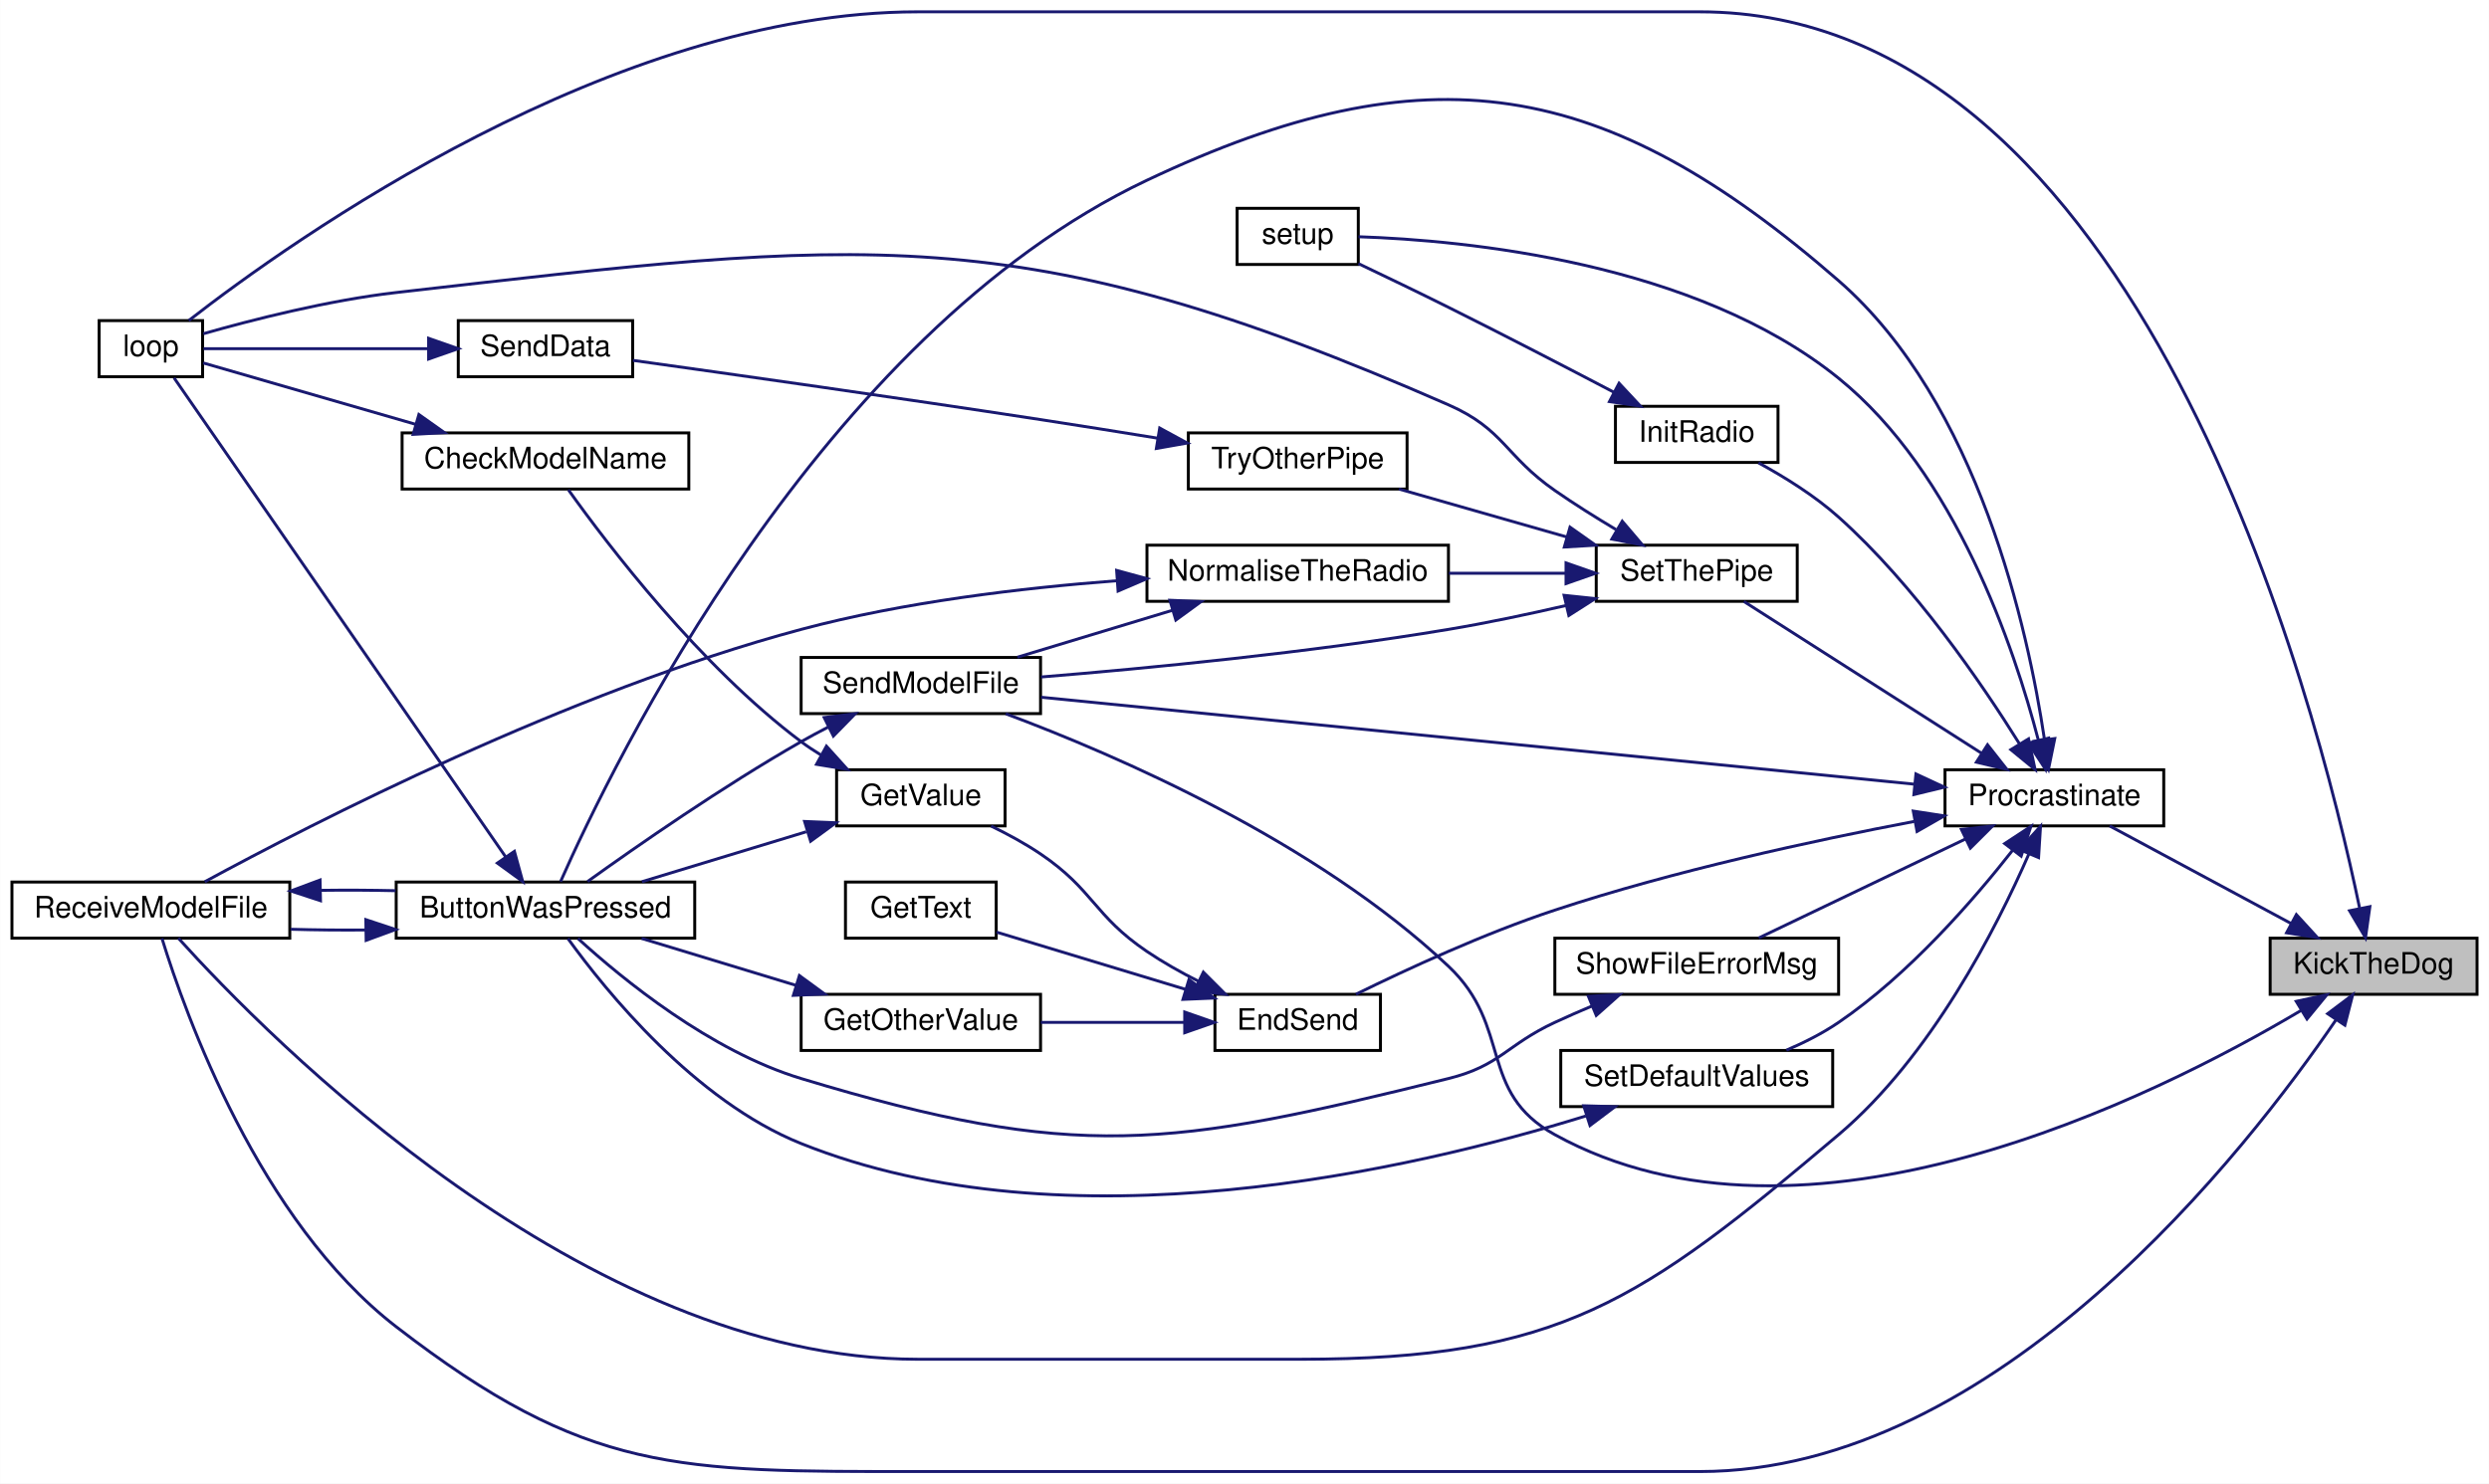
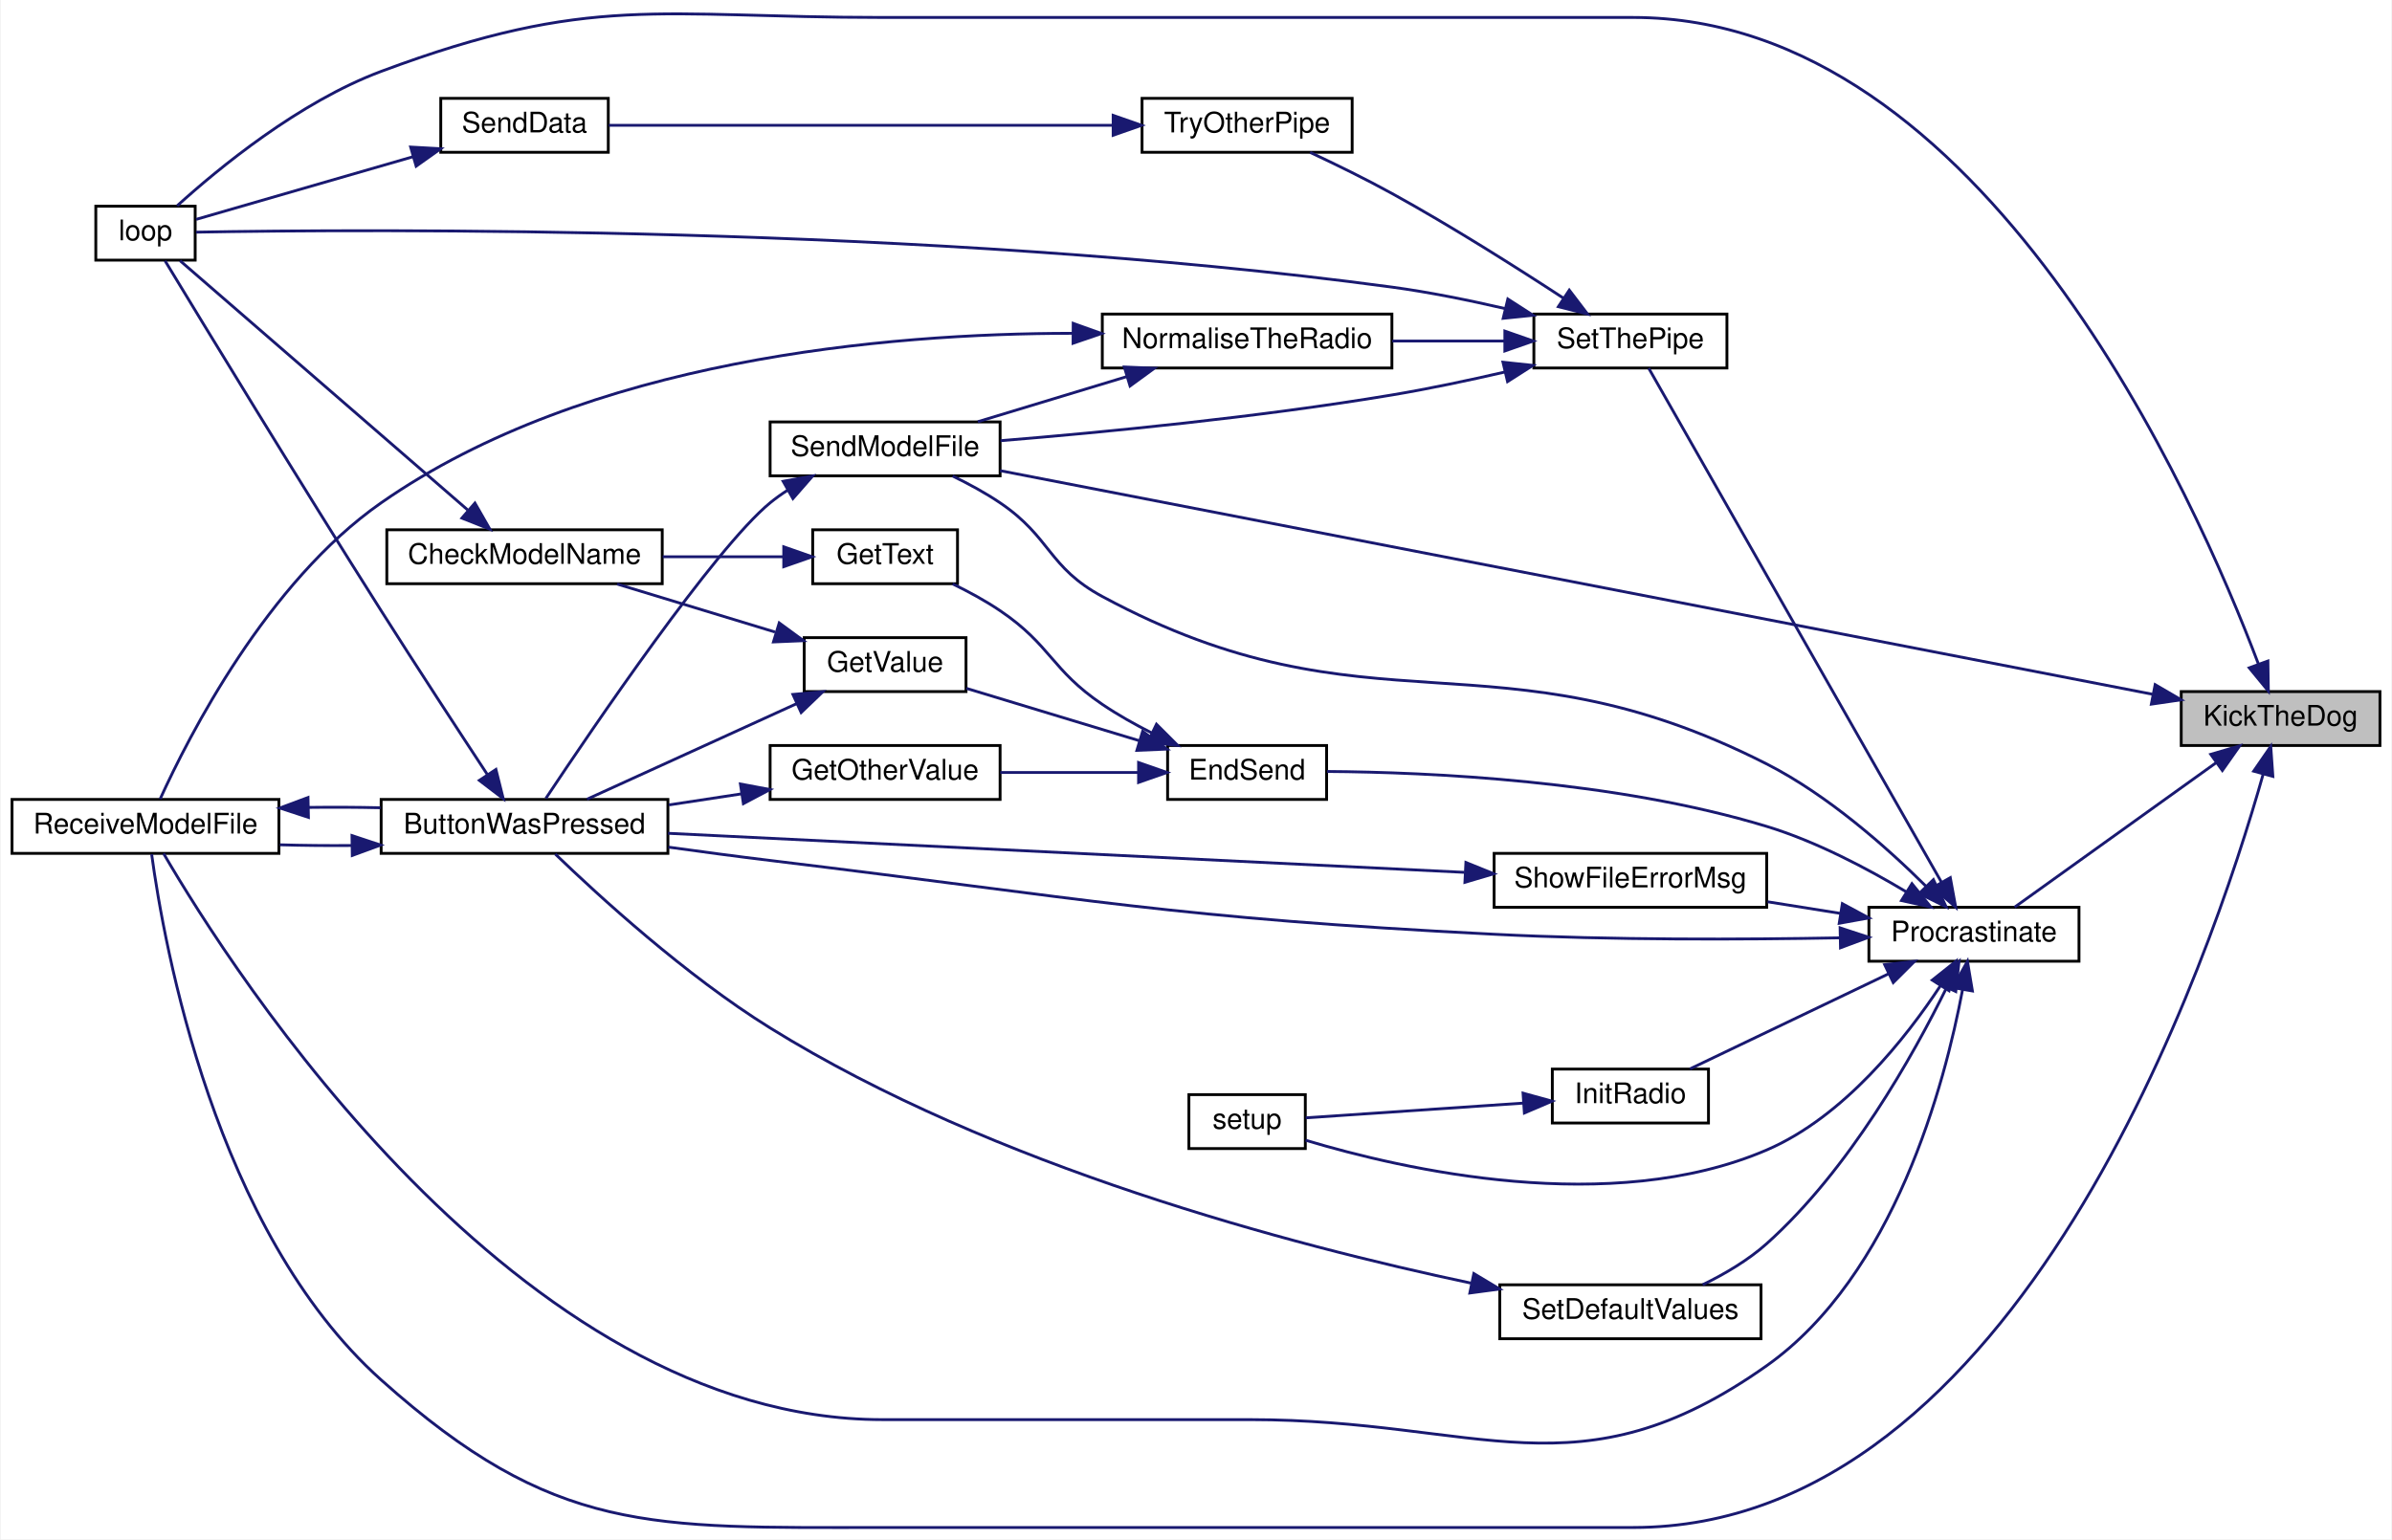
- <svg xmlns="http://www.w3.org/2000/svg" xmlns:xlink="http://www.w3.org/1999/xlink" width="842pt" height="502pt" viewBox="0.00 0.00 842.00 502.05">
-   <g id="graph0" class="graph" transform="scale(1 1) rotate(0) translate(4 498.05)">
-     <polygon fill="white" stroke="transparent" points="-4,4 -4,-498.05 838,-498.05 838,4 -4,4" />
+ <svg xmlns="http://www.w3.org/2000/svg" xmlns:xlink="http://www.w3.org/1999/xlink" width="842pt" height="542pt" viewBox="0.00 0.00 842.00 542.31">
+   <g id="graph0" class="graph" transform="scale(1 1) rotate(0) translate(4 538.31)">
+     <polygon fill="white" stroke="transparent" points="-4,4 -4,-538.31 838,-538.31 838,4 -4,4" />
    <g id="node1" class="node">
      <g id="a_node1">
        <a xlink:title=" ">
-           <polygon fill="#bfbfbf" stroke="black" points="764,-161.55 764,-180.55 834,-180.55 834,-161.55 764,-161.55" />
-           <text text-anchor="middle" x="799" y="-168.55" font-family="Helvetica,sans-Serif" font-size="10.00">KickTheDog</text>
+           <polygon fill="#bfbfbf" stroke="black" points="764,-275.66 764,-294.66 834,-294.66 834,-275.66 764,-275.66" />
+           <text text-anchor="middle" x="799" y="-282.66" font-family="Helvetica,sans-Serif" font-size="10.00">KickTheDog</text>
        </a>
      </g>
    </g>
    <g id="node2" class="node">
      <g id="a_node2">
        <a xlink:href="_transmitter_code_2src_2main_8cpp.html#afe461d27b9c48d5921c00d521181f12f" target="_top" xlink:title=" ">
-           <polygon fill="white" stroke="black" points="29.5,-370.55 29.5,-389.55 64.5,-389.55 64.5,-370.55 29.5,-370.55" />
-           <text text-anchor="middle" x="47" y="-377.55" font-family="Helvetica,sans-Serif" font-size="10.00">loop</text>
+           <polygon fill="white" stroke="black" points="29.5,-446.66 29.5,-465.66 64.5,-465.66 64.5,-446.66 29.5,-446.66" />
+           <text text-anchor="middle" x="47" y="-453.66" font-family="Helvetica,sans-Serif" font-size="10.00">loop</text>
        </a>
      </g>
    </g>
    <g id="edge1" class="edge">
-       <path fill="none" stroke="midnightblue" d="M794.24,-190.86C779.64,-261.11 720,-494.05 571,-494.05 571,-494.05 571,-494.05 306.5,-494.05 203.25,-494.05 95.02,-416.97 59.81,-389.57" />
-       <polygon fill="midnightblue" stroke="midnightblue" points="797.74,-191.21 796.26,-180.71 790.87,-189.83 797.74,-191.21" />
+       <path fill="none" stroke="midnightblue" d="M791.22,-304.3C769.32,-362.31 694.64,-532.16 571,-532.16 571,-532.16 571,-532.16 306.5,-532.16 227.6,-532.16 203.91,-540.75 130,-513.16 101.09,-502.36 72.74,-479.02 58.15,-465.8" />
+       <polygon fill="midnightblue" stroke="midnightblue" points="794.53,-305.43 794.69,-294.84 787.96,-303.02 794.53,-305.43" />
    </g>
    <g id="node3" class="node">
      <g id="a_node3">
        <a xlink:href="_radio_functions_8cpp.html#a760609a682300dfe6bfaac737fd4d5eb" target="_top" xlink:title=" ">
-           <polygon fill="white" stroke="black" points="654,-218.55 654,-237.55 728,-237.55 728,-218.55 654,-218.55" />
-           <text text-anchor="middle" x="691" y="-225.55" font-family="Helvetica,sans-Serif" font-size="10.00">Procrastinate</text>
+           <polygon fill="white" stroke="black" points="654,-199.66 654,-218.66 728,-218.66 728,-199.66 654,-199.66" />
+           <text text-anchor="middle" x="691" y="-206.66" font-family="Helvetica,sans-Serif" font-size="10.00">Procrastinate</text>
        </a>
      </g>
    </g>
    <g id="edge2" class="edge">
-       <path fill="none" stroke="midnightblue" d="M771.12,-185.5C751.87,-195.85 726.48,-209.51 709.72,-218.52" />
-       <polygon fill="midnightblue" stroke="midnightblue" points="772.87,-188.53 780.02,-180.72 769.55,-182.37 772.87,-188.53" />
+       <path fill="none" stroke="midnightblue" d="M776.43,-269.69C755.12,-254.41 723.18,-231.51 705.32,-218.7" />
+       <polygon fill="midnightblue" stroke="midnightblue" points="774.41,-272.55 784.58,-275.53 778.49,-266.86 774.41,-272.55" />
    </g>
    <g id="node5" class="node">
      <g id="a_node5">
        <a xlink:href="_transmitter_code_2src_2main_8cpp.html#ab7c9edf843c732d7fe296564f39bc0dc" target="_top" xlink:title="RECEIVE A MODEL FILE.">
-           <polygon fill="white" stroke="black" points="0,-180.55 0,-199.55 94,-199.55 94,-180.55 0,-180.55" />
-           <text text-anchor="middle" x="47" y="-187.55" font-family="Helvetica,sans-Serif" font-size="10.00">ReceiveModelFile</text>
-         </a>
-       </g>
-     </g>
-     <g id="edge34" class="edge">
-       <path fill="none" stroke="midnightblue" d="M786.37,-153.04C756.42,-109.12 671.88,-0.05 571,-0.05 571,-0.05 571,-0.05 306.5,-0.05 225.09,-0.05 194.44,0.7 130,-49.05 83.6,-84.87 58.62,-154.95 50.76,-180.46" />
-       <polygon fill="midnightblue" stroke="midnightblue" points="783.46,-154.99 791.92,-161.36 789.28,-151.1 783.46,-154.99" />
+           <polygon fill="white" stroke="black" points="0,-237.66 0,-256.66 94,-256.66 94,-237.66 0,-237.66" />
+           <text text-anchor="middle" x="47" y="-244.66" font-family="Helvetica,sans-Serif" font-size="10.00">ReceiveModelFile</text>
+         </a>
+       </g>
+     </g>
+     <g id="edge35" class="edge">
+       <path fill="none" stroke="midnightblue" d="M792.88,-265.62C774.71,-201.29 707.04,-0.16 571,-0.16 571,-0.16 571,-0.16 306.5,-0.16 224.72,-0.16 190.96,2.36 130,-52.16 71.41,-104.55 53.48,-205.61 49.17,-237.36" />
+       <polygon fill="midnightblue" stroke="midnightblue" points="789.52,-266.62 795.54,-275.35 796.28,-264.78 789.52,-266.62" />
    </g>
    <g id="node13" class="node">
      <g id="a_node13">
        <a xlink:href="_transmitter_code_2src_2main_8cpp.html#a58c67a975068930341f0663e0a08c9d3" target="_top" xlink:title="SEND A MODEL FILE.">
-           <polygon fill="white" stroke="black" points="267,-256.55 267,-275.55 348,-275.55 348,-256.55 267,-256.55" />
-           <text text-anchor="middle" x="307.5" y="-263.55" font-family="Helvetica,sans-Serif" font-size="10.00">SendModelFile</text>
-         </a>
-       </g>
-     </g>
-     <g id="edge35" class="edge">
-       <path fill="none" stroke="midnightblue" d="M774.44,-156.07C724.69,-126.53 606.54,-67.45 522,-114.05 495.76,-128.51 507.81,-150.5 486,-171.05 441.09,-213.34 373.73,-242.47 336.23,-256.49" />
-       <polygon fill="midnightblue" stroke="midnightblue" points="772.82,-159.18 783.18,-161.38 776.46,-153.2 772.82,-159.18" />
+           <polygon fill="white" stroke="black" points="267,-370.66 267,-389.66 348,-389.66 348,-370.66 267,-370.66" />
+           <text text-anchor="middle" x="307.5" y="-377.66" font-family="Helvetica,sans-Serif" font-size="10.00">SendModelFile</text>
+         </a>
+       </g>
+     </g>
+     <g id="edge36" class="edge">
+       <path fill="none" stroke="midnightblue" d="M753.88,-293.72C659.3,-312.08 438.31,-354.96 348.01,-372.49" />
+       <polygon fill="midnightblue" stroke="midnightblue" points="754.82,-297.1 763.97,-291.76 753.48,-290.23 754.82,-297.1" />
    </g>
    <g id="node4" class="node">
      <g id="a_node4">
        <a xlink:href="_transmitter_code_2src_2main_8cpp.html#a8e7ccbf842764fd85cc578be263f7202" target="_top" xlink:title=" ">
-           <polygon fill="white" stroke="black" points="130,-180.55 130,-199.55 231,-199.55 231,-180.55 130,-180.55" />
-           <text text-anchor="middle" x="180.5" y="-187.55" font-family="Helvetica,sans-Serif" font-size="10.00">ButtonWasPressed</text>
+           <polygon fill="white" stroke="black" points="130,-237.66 130,-256.66 231,-256.66 231,-237.66 130,-237.66" />
+           <text text-anchor="middle" x="180.5" y="-244.66" font-family="Helvetica,sans-Serif" font-size="10.00">ButtonWasPressed</text>
        </a>
      </g>
    </g>
    <g id="edge3" class="edge">
-       <path fill="none" stroke="midnightblue" d="M687.61,-248.03C682.17,-284.47 665.4,-361.78 618,-403.05 538.73,-472.05 478.99,-482 384,-437.05 273.23,-384.62 202.8,-238.63 185.61,-199.7" />
-       <polygon fill="midnightblue" stroke="midnightblue" points="691.13,-248.11 689.01,-237.73 684.2,-247.17 691.13,-248.11" />
-     </g>
-     <g id="edge17" class="edge">
-       <path fill="none" stroke="midnightblue" d="M682.34,-208.97C671.45,-184.05 649.29,-140.48 618,-114.05 551.04,-57.47 523.66,-38.05 436,-38.05 436,-38.05 436,-38.05 306.5,-38.05 193.53,-38.05 86.34,-147.26 56.3,-180.54" />
-       <polygon fill="midnightblue" stroke="midnightblue" points="679.2,-210.55 686.31,-218.41 685.65,-207.83 679.2,-210.55" />
+       <path fill="none" stroke="midnightblue" d="M643.89,-207.9C610.11,-207.28 563.18,-207.06 522,-209.16 408.23,-214.94 380.09,-221.46 267,-235.16 255.39,-236.56 242.92,-238.23 231.19,-239.86" />
+       <polygon fill="midnightblue" stroke="midnightblue" points="643.86,-211.4 653.92,-208.1 644,-204.4 643.86,-211.4" />
+     </g>
+     <g id="edge18" class="edge">
+       <path fill="none" stroke="midnightblue" d="M687.01,-189.75C680.76,-156.47 662.96,-89 618,-57.16 551.63,-10.15 517.33,-38.16 436,-38.16 436,-38.16 436,-38.16 306.5,-38.16 177.8,-38.16 77.17,-196.75 53.36,-237.63" />
+       <polygon fill="midnightblue" stroke="midnightblue" points="683.56,-190.37 688.71,-199.63 690.46,-189.18 683.56,-190.37" />
    </g>
    <g id="node6" class="node">
      <g id="a_node6">
        <a xlink:href="_transmitter_code_2src_2main_8cpp.html#ad7b8aa834c87265667a5687b1787a1cc" target="_top" xlink:title=" ">
-           <polygon fill="white" stroke="black" points="407,-142.55 407,-161.55 463,-161.55 463,-142.55 407,-142.55" />
-           <text text-anchor="middle" x="435" y="-149.55" font-family="Helvetica,sans-Serif" font-size="10.00">EndSend</text>
+           <polygon fill="white" stroke="black" points="407,-256.66 407,-275.66 463,-275.66 463,-256.66 407,-256.66" />
+           <text text-anchor="middle" x="435" y="-263.66" font-family="Helvetica,sans-Serif" font-size="10.00">EndSend</text>
        </a>
      </g>
    </g>
    <g id="edge7" class="edge">
-       <path fill="none" stroke="midnightblue" d="M643.59,-220.06C609.48,-213.58 562.27,-203.36 522,-190.05 498.13,-182.16 471.86,-170.01 454.71,-161.58" />
-       <polygon fill="midnightblue" stroke="midnightblue" points="643.26,-223.56 653.73,-221.94 644.54,-216.67 643.26,-223.56" />
+       <path fill="none" stroke="midnightblue" d="M667.1,-224.14C653.42,-232.34 635.36,-241.88 618,-247.16 564.8,-263.31 499.29,-266.26 463.15,-266.51" />
+       <polygon fill="midnightblue" stroke="midnightblue" points="669.16,-226.99 675.82,-218.75 665.47,-221.03 669.16,-226.99" />
    </g>
    <g id="node11" class="node">
      <g id="a_node11">
        <a xlink:href="_radio_functions_8cpp.html#a86ce6c54618629a61b8502786d2ce82c" target="_top" xlink:title=" ">
-           <polygon fill="white" stroke="black" points="542.5,-341.55 542.5,-360.55 597.5,-360.55 597.5,-341.55 542.5,-341.55" />
-           <text text-anchor="middle" x="570" y="-348.55" font-family="Helvetica,sans-Serif" font-size="10.00">InitRadio</text>
-         </a>
-       </g>
-     </g>
-     <g id="edge15" class="edge">
-       <path fill="none" stroke="midnightblue" d="M679.2,-246.3C666.44,-266.75 643.7,-300.06 618,-323.05 609.93,-330.27 599.73,-336.61 590.89,-341.42" />
-       <polygon fill="midnightblue" stroke="midnightblue" points="682.26,-248 684.47,-237.64 676.28,-244.35 682.26,-248" />
+           <polygon fill="white" stroke="black" points="542.5,-142.66 542.5,-161.66 597.5,-161.66 597.5,-142.66 542.5,-142.66" />
+           <text text-anchor="middle" x="570" y="-149.66" font-family="Helvetica,sans-Serif" font-size="10.00">InitRadio</text>
+         </a>
+       </g>
+     </g>
+     <g id="edge16" class="edge">
+       <path fill="none" stroke="midnightblue" d="M660.99,-195.26C639.27,-184.86 610.14,-170.91 590.98,-161.73" />
+       <polygon fill="midnightblue" stroke="midnightblue" points="659.55,-198.45 670.08,-199.62 662.58,-192.14 659.55,-198.45" />
    </g>
    <g id="node12" class="node">
      <g id="a_node12">
        <a xlink:href="_transmitter_code_2src_2main_8cpp.html#a4fc01d736fe50cf5b977f755b675f11d" target="_top" xlink:title=" ">
-           <polygon fill="white" stroke="black" points="414.5,-408.55 414.5,-427.55 455.5,-427.55 455.5,-408.55 414.5,-408.55" />
-           <text text-anchor="middle" x="435" y="-415.55" font-family="Helvetica,sans-Serif" font-size="10.00">setup</text>
-         </a>
-       </g>
-     </g>
-     <g id="edge31" class="edge">
-       <path fill="none" stroke="midnightblue" d="M685.55,-247.66C677.52,-278.48 657.63,-338.02 618,-370.05 569.33,-409.38 491.63,-416.73 455.57,-417.93" />
-       <polygon fill="midnightblue" stroke="midnightblue" points="689.01,-248.26 687.99,-237.71 682.21,-246.59 689.01,-248.26" />
-     </g>
-     <g id="edge18" class="edge">
-       <path fill="none" stroke="midnightblue" d="M643.59,-232.67C567.91,-240.21 419.26,-255.01 348.18,-262.09" />
-       <polygon fill="midnightblue" stroke="midnightblue" points="644.16,-236.13 653.77,-231.66 643.47,-229.16 644.16,-236.13" />
+           <polygon fill="white" stroke="black" points="414.5,-133.66 414.5,-152.66 455.5,-152.66 455.5,-133.66 414.5,-133.66" />
+           <text text-anchor="middle" x="435" y="-140.66" font-family="Helvetica,sans-Serif" font-size="10.00">setup</text>
+         </a>
+       </g>
+     </g>
+     <g id="edge32" class="edge">
+       <path fill="none" stroke="midnightblue" d="M679.26,-191.12C667.07,-172.61 645.28,-144.89 618,-133.16 563.06,-109.52 490.04,-126.24 455.58,-136.6" />
+       <polygon fill="midnightblue" stroke="midnightblue" points="676.31,-193 684.6,-199.6 682.23,-189.27 676.31,-193" />
+     </g>
+     <g id="edge19" class="edge">
+       <path fill="none" stroke="midnightblue" d="M674.05,-226.13C660.4,-239.69 639.58,-258.17 618,-269.16 522.42,-317.81 478.41,-277.26 384,-328.16 364.89,-338.46 365.97,-348.99 348,-361.16 342.83,-364.66 336.92,-367.86 331.28,-370.6" />
+       <polygon fill="midnightblue" stroke="midnightblue" points="676.72,-228.41 681.21,-218.81 671.71,-223.51 676.72,-228.41" />
    </g>
    <g id="node14" class="node">
      <g id="a_node14">
        <a xlink:href="_transmitter_code_2src_2main_8cpp.html#acbd0460ea44a7d07e4d77878411febb4" target="_top" xlink:title=" ">
-           <polygon fill="white" stroke="black" points="524,-123.55 524,-142.55 616,-142.55 616,-123.55 524,-123.55" />
-           <text text-anchor="middle" x="570" y="-130.55" font-family="Helvetica,sans-Serif" font-size="10.00">SetDefaultValues</text>
-         </a>
-       </g>
-     </g>
-     <g id="edge20" class="edge">
-       <path fill="none" stroke="midnightblue" d="M676.95,-210.4C663.7,-193.5 641.79,-168.26 618,-152.05 612.62,-148.38 606.42,-145.24 600.33,-142.64" />
-       <polygon fill="midnightblue" stroke="midnightblue" points="674.2,-212.56 683.06,-218.38 679.76,-208.31 674.2,-212.56" />
+           <polygon fill="white" stroke="black" points="524,-66.66 524,-85.66 616,-85.66 616,-66.66 524,-66.66" />
+           <text text-anchor="middle" x="570" y="-73.66" font-family="Helvetica,sans-Serif" font-size="10.00">SetDefaultValues</text>
+         </a>
+       </g>
+     </g>
+     <g id="edge21" class="edge">
+       <path fill="none" stroke="midnightblue" d="M681.32,-190.25C669.71,-166.65 647.16,-126.23 618,-100.16 611.44,-94.29 603.19,-89.45 595.45,-85.69" />
+       <polygon fill="midnightblue" stroke="midnightblue" points="678.28,-192 685.74,-199.52 684.6,-188.98 678.28,-192" />
    </g>
    <g id="node15" class="node">
      <g id="a_node15">
        <a xlink:href="_radio_functions_8cpp.html#a70dc6f8d2e5ccef6b8e4a2b9b0afb2ce" target="_top" xlink:title=" ">
-           <polygon fill="white" stroke="black" points="536,-294.55 536,-313.55 604,-313.55 604,-294.55 536,-294.55" />
-           <text text-anchor="middle" x="570" y="-301.55" font-family="Helvetica,sans-Serif" font-size="10.00">SetThePipe</text>
-         </a>
-       </g>
-     </g>
-     <g id="edge22" class="edge">
-       <path fill="none" stroke="midnightblue" d="M666.42,-243.1C642.5,-258.38 606.18,-281.58 585.95,-294.5" />
-       <polygon fill="midnightblue" stroke="midnightblue" points="668.38,-246 674.93,-237.67 664.62,-240.11 668.38,-246" />
+           <polygon fill="white" stroke="black" points="536,-408.66 536,-427.66 604,-427.66 604,-408.66 536,-408.66" />
+           <text text-anchor="middle" x="570" y="-415.66" font-family="Helvetica,sans-Serif" font-size="10.00">SetThePipe</text>
+         </a>
+       </g>
+     </g>
+     <g id="edge23" class="edge">
+       <path fill="none" stroke="midnightblue" d="M679.56,-227.5C655.12,-270.42 594.89,-376.19 576.45,-408.58" />
+       <polygon fill="midnightblue" stroke="midnightblue" points="682.67,-229.1 684.58,-218.68 676.59,-225.64 682.67,-229.1" />
    </g>
    <g id="node19" class="node">
      <g id="a_node19">
        <a xlink:href="_transmitter_code_2src_2main_8cpp.html#a1e7673fa1ef97d68711edd0da2abed9b" target="_top" xlink:title=" ">
-           <polygon fill="white" stroke="black" points="522,-161.55 522,-180.55 618,-180.55 618,-161.55 522,-161.55" />
-           <text text-anchor="middle" x="570" y="-168.55" font-family="Helvetica,sans-Serif" font-size="10.00">ShowFileErrorMsg</text>
-         </a>
-       </g>
-     </g>
-     <g id="edge32" class="edge">
-       <path fill="none" stroke="midnightblue" d="M660.99,-214.15C639.27,-203.75 610.14,-189.79 590.98,-180.62" />
-       <polygon fill="midnightblue" stroke="midnightblue" points="659.55,-217.34 670.08,-218.51 662.58,-211.03 659.55,-217.34" />
+           <polygon fill="white" stroke="black" points="522,-218.66 522,-237.66 618,-237.66 618,-218.66 522,-218.66" />
+           <text text-anchor="middle" x="570" y="-225.66" font-family="Helvetica,sans-Serif" font-size="10.00">ShowFileErrorMsg</text>
+         </a>
+       </g>
+     </g>
+     <g id="edge33" class="edge">
+       <path fill="none" stroke="midnightblue" d="M643.96,-216.51C635.56,-217.85 626.78,-219.25 618.34,-220.6" />
+       <polygon fill="midnightblue" stroke="midnightblue" points="644.65,-219.94 653.97,-214.91 643.55,-213.03 644.65,-219.94" />
    </g>
    <g id="edge4" class="edge">
-       <path fill="none" stroke="midnightblue" d="M167,-208.11C139.77,-247.45 75.88,-339.77 54.85,-370.16" />
-       <polygon fill="midnightblue" stroke="midnightblue" points="169.99,-209.94 172.8,-199.73 164.23,-205.96 169.99,-209.94" />
+       <path fill="none" stroke="midnightblue" d="M167.38,-265.48C157.28,-280.83 142.57,-303.33 130,-323.16 100.96,-368.98 67.24,-424.38 53.89,-446.43" />
+       <polygon fill="midnightblue" stroke="midnightblue" points="170.43,-267.22 173.01,-256.94 164.59,-263.37 170.43,-267.22" />
    </g>
    <g id="edge5" class="edge">
-       <path fill="none" stroke="midnightblue" d="M119.55,-183.32C111.08,-183.25 102.48,-183.33 94.32,-183.57" />
-       <polygon fill="midnightblue" stroke="midnightblue" points="119.73,-186.82 129.79,-183.48 119.84,-179.82 119.73,-186.82" />
+       <path fill="none" stroke="midnightblue" d="M119.55,-240.43C111.08,-240.36 102.48,-240.44 94.32,-240.68" />
+       <polygon fill="midnightblue" stroke="midnightblue" points="119.73,-243.93 129.79,-240.59 119.84,-236.93 119.73,-243.93" />
    </g>
    <g id="edge6" class="edge">
-       <path fill="none" stroke="midnightblue" d="M104.45,-196.74C112.88,-196.85 121.51,-196.81 129.79,-196.62" />
-       <polygon fill="midnightblue" stroke="midnightblue" points="104.39,-193.23 94.32,-196.53 104.24,-200.23 104.39,-193.23" />
+       <path fill="none" stroke="midnightblue" d="M104.45,-253.85C112.88,-253.96 121.51,-253.92 129.79,-253.73" />
+       <polygon fill="midnightblue" stroke="midnightblue" points="104.39,-250.34 94.32,-253.64 104.24,-257.34 104.39,-250.34" />
    </g>
    <g id="node7" class="node">
      <g id="a_node7">
        <a xlink:href="_transmitter_code_2src_2main_8cpp.html#ac8919b32f9c38cc65c7b93cae664acfb" target="_top" xlink:title=" ">
-           <polygon fill="white" stroke="black" points="267,-142.55 267,-161.55 348,-161.55 348,-142.55 267,-142.55" />
-           <text text-anchor="middle" x="307.5" y="-149.55" font-family="Helvetica,sans-Serif" font-size="10.00">GetOtherValue</text>
+           <polygon fill="white" stroke="black" points="267,-256.66 267,-275.66 348,-275.66 348,-256.66 267,-256.66" />
+           <text text-anchor="middle" x="307.5" y="-263.66" font-family="Helvetica,sans-Serif" font-size="10.00">GetOtherValue</text>
        </a>
      </g>
    </g>
    <g id="edge8" class="edge">
-       <path fill="none" stroke="midnightblue" d="M396.62,-152.05C381.31,-152.05 363.59,-152.05 348.07,-152.05" />
-       <polygon fill="midnightblue" stroke="midnightblue" points="396.77,-155.55 406.77,-152.05 396.77,-148.55 396.77,-155.55" />
+       <path fill="none" stroke="midnightblue" d="M396.62,-266.16C381.31,-266.16 363.59,-266.16 348.07,-266.16" />
+       <polygon fill="midnightblue" stroke="midnightblue" points="396.77,-269.66 406.77,-266.16 396.77,-262.66 396.77,-269.66" />
    </g>
    <g id="node8" class="node">
      <g id="a_node8">
        <a xlink:href="_transmitter_code_2src_2main_8cpp.html#a8e271ca29dc3c90bcf0e465b41bd71ff" target="_top" xlink:title=" ">
-           <polygon fill="white" stroke="black" points="282,-180.55 282,-199.55 333,-199.55 333,-180.55 282,-180.55" />
-           <text text-anchor="middle" x="307.5" y="-187.55" font-family="Helvetica,sans-Serif" font-size="10.00">GetText</text>
+           <polygon fill="white" stroke="black" points="282,-332.66 282,-351.66 333,-351.66 333,-332.66 282,-332.66" />
+           <text text-anchor="middle" x="307.5" y="-339.66" font-family="Helvetica,sans-Serif" font-size="10.00">GetText</text>
        </a>
      </g>
    </g>
    <g id="edge10" class="edge">
-       <path fill="none" stroke="midnightblue" d="M397.06,-163.23C376.45,-169.47 351.34,-177.08 333.13,-182.59" />
-       <polygon fill="midnightblue" stroke="midnightblue" points="398.21,-166.54 406.77,-160.29 396.18,-159.84 398.21,-166.54" />
+       <path fill="none" stroke="midnightblue" d="M401.38,-280.1C395.42,-283.12 389.39,-286.51 384,-290.16 366.02,-302.32 365.97,-310.99 348,-323.16 342.83,-326.66 336.92,-329.86 331.28,-332.6" />
+       <polygon fill="midnightblue" stroke="midnightblue" points="403.08,-283.16 410.57,-275.67 400.04,-276.85 403.08,-283.16" />
+     </g>
+     <g id="node10" class="node">
+       <g id="a_node10">
+         <a xlink:href="_transmitter_code_2src_2main_8cpp.html#ad957c44f88874b35bd11323a86408e59" target="_top" xlink:title=" ">
+           <polygon fill="white" stroke="black" points="279,-294.66 279,-313.66 336,-313.66 336,-294.66 279,-294.66" />
+           <text text-anchor="middle" x="307.5" y="-301.66" font-family="Helvetica,sans-Serif" font-size="10.00">GetValue</text>
+         </a>
+       </g>
+     </g>
+     <g id="edge13" class="edge">
+       <path fill="none" stroke="midnightblue" d="M396.99,-277.36C377.5,-283.27 354,-290.38 336.11,-295.8" />
+       <polygon fill="midnightblue" stroke="midnightblue" points="398.21,-280.65 406.77,-274.4 396.18,-273.95 398.21,-280.65" />
+     </g>
+     <g id="edge9" class="edge">
+       <path fill="none" stroke="midnightblue" d="M256.9,-258.62C248.5,-257.34 239.76,-256.01 231.35,-254.73" />
+       <polygon fill="midnightblue" stroke="midnightblue" points="256.54,-262.1 266.95,-260.15 257.59,-255.18 256.54,-262.1" />
    </g>
    <g id="node9" class="node">
      <g id="a_node9">
-         <a xlink:href="_transmitter_code_2src_2main_8cpp.html#ad957c44f88874b35bd11323a86408e59" target="_top" xlink:title=" ">
-           <polygon fill="white" stroke="black" points="279,-218.55 279,-237.55 336,-237.55 336,-218.55 279,-218.55" />
-           <text text-anchor="middle" x="307.5" y="-225.55" font-family="Helvetica,sans-Serif" font-size="10.00">GetValue</text>
+         <a xlink:href="_transmitter_code_2src_2main_8cpp.html#a984cb52354a84c45e9e41f396a1c5e92" target="_top" xlink:title=" ">
+           <polygon fill="white" stroke="black" points="132,-332.66 132,-351.66 229,-351.66 229,-332.66 132,-332.66" />
+           <text text-anchor="middle" x="180.5" y="-339.66" font-family="Helvetica,sans-Serif" font-size="10.00">CheckModelName</text>
        </a>
      </g>
    </g>
    <g id="edge11" class="edge">
-       <path fill="none" stroke="midnightblue" d="M401.38,-165.99C395.42,-169.01 389.39,-172.4 384,-176.05 366.02,-188.21 365.97,-196.88 348,-209.05 342.83,-212.55 336.92,-215.75 331.28,-218.49" />
-       <polygon fill="midnightblue" stroke="midnightblue" points="403.08,-169.05 410.57,-161.56 400.04,-162.74 403.08,-169.05" />
-     </g>
-     <g id="edge9" class="edge">
-       <path fill="none" stroke="midnightblue" d="M265.27,-164.58C248.26,-169.75 228.87,-175.65 213.03,-180.46" />
-       <polygon fill="midnightblue" stroke="midnightblue" points="266.41,-167.89 274.96,-161.64 264.37,-161.2 266.41,-167.89" />
+       <path fill="none" stroke="midnightblue" d="M271.74,-342.16C258.57,-342.16 243.33,-342.16 229.17,-342.16" />
+       <polygon fill="midnightblue" stroke="midnightblue" points="271.8,-345.66 281.8,-342.16 271.8,-338.66 271.8,-345.66" />
    </g>
    <g id="edge12" class="edge">
-       <path fill="none" stroke="midnightblue" d="M268.72,-216.56C250.97,-211.16 230.04,-204.8 213.13,-199.66" />
-       <polygon fill="midnightblue" stroke="midnightblue" points="268.17,-220.05 278.76,-219.61 270.21,-213.36 268.17,-220.05" />
-     </g>
-     <g id="node10" class="node">
-       <g id="a_node10">
-         <a xlink:href="_transmitter_code_2src_2main_8cpp.html#a984cb52354a84c45e9e41f396a1c5e92" target="_top" xlink:title=" ">
-           <polygon fill="white" stroke="black" points="132,-332.55 132,-351.55 229,-351.55 229,-332.55 132,-332.55" />
-           <text text-anchor="middle" x="180.5" y="-339.55" font-family="Helvetica,sans-Serif" font-size="10.00">CheckModelName</text>
-         </a>
-       </g>
-     </g>
-     <g id="edge13" class="edge">
-       <path fill="none" stroke="midnightblue" d="M273.6,-242.61C271.3,-244.01 269.08,-245.49 267,-247.05 232.73,-272.73 201.54,-313.68 188.26,-332.28" />
-       <polygon fill="midnightblue" stroke="midnightblue" points="275.56,-245.53 282.66,-237.67 272.2,-239.39 275.56,-245.53" />
+       <path fill="none" stroke="midnightblue" d="M160.45,-358.68C132.6,-382.81 81.67,-426.96 59.18,-446.46" />
+       <polygon fill="midnightblue" stroke="midnightblue" points="163.03,-361.07 168.29,-351.88 158.44,-355.78 163.03,-361.07" />
    </g>
    <g id="edge14" class="edge">
-       <path fill="none" stroke="midnightblue" d="M136.51,-354.47C112,-361.55 82.69,-370.02 64.71,-375.22" />
-       <polygon fill="midnightblue" stroke="midnightblue" points="137.68,-357.77 146.32,-351.64 135.74,-351.05 137.68,-357.77" />
-     </g>
-     <g id="edge16" class="edge">
-       <path fill="none" stroke="midnightblue" d="M542.03,-365.28C525.85,-373.76 504.82,-384.66 486,-394.05 476.01,-399.03 464.8,-404.43 455.54,-408.84" />
-       <polygon fill="midnightblue" stroke="midnightblue" points="543.72,-368.35 550.95,-360.6 540.47,-362.15 543.72,-368.35" />
-     </g>
-     <g id="edge19" class="edge">
-       <path fill="none" stroke="midnightblue" d="M276.08,-251.95C272.98,-250.35 269.91,-248.71 267,-247.05 240.5,-231.94 211.25,-211.58 194.75,-199.73" />
-       <polygon fill="midnightblue" stroke="midnightblue" points="274.8,-255.22 285.31,-256.52 277.91,-248.95 274.8,-255.22" />
-     </g>
-     <g id="edge21" class="edge">
-       <path fill="none" stroke="midnightblue" d="M532.48,-120.38C474.05,-102.28 356.98,-74.95 267,-111.05 230.99,-125.49 200.9,-162.71 188.11,-180.41" />
-       <polygon fill="midnightblue" stroke="midnightblue" points="531.76,-123.83 542.35,-123.53 533.89,-117.16 531.76,-123.83" />
-     </g>
-     <g id="edge23" class="edge">
-       <path fill="none" stroke="midnightblue" d="M542.7,-318.83C535.84,-322.92 528.54,-327.5 522,-332.05 505.13,-343.78 504.82,-352.8 486,-361.05 340.26,-424.92 288.09,-417.12 130,-399.05 107.06,-396.42 81.2,-389.8 64.76,-385.11" />
-       <polygon fill="midnightblue" stroke="midnightblue" points="544.8,-321.66 551.67,-313.59 541.27,-315.61 544.8,-321.66" />
-     </g>
-     <g id="edge27" class="edge">
-       <path fill="none" stroke="midnightblue" d="M525.76,-293.13C513.01,-290.19 499,-287.22 486,-285.05 438.93,-277.17 384.26,-271.89 348.16,-268.94" />
-       <polygon fill="midnightblue" stroke="midnightblue" points="525.12,-296.58 535.66,-295.47 526.73,-289.76 525.12,-296.58" />
+       <path fill="none" stroke="midnightblue" d="M276.33,-290.4C253.49,-279.99 222.7,-265.95 202.49,-256.73" />
+       <polygon fill="midnightblue" stroke="midnightblue" points="275.03,-293.65 285.58,-294.62 277.93,-287.28 275.03,-293.65" />
+     </g>
+     <g id="edge15" class="edge">
+       <path fill="none" stroke="midnightblue" d="M268.72,-315.64C250.97,-321.04 230.04,-327.4 213.13,-332.54" />
+       <polygon fill="midnightblue" stroke="midnightblue" points="270.21,-318.85 278.76,-312.59 268.17,-312.15 270.21,-318.85" />
+     </g>
+     <g id="edge17" class="edge">
+       <path fill="none" stroke="midnightblue" d="M532.26,-149.67C507.48,-147.99 475.75,-145.85 455.64,-144.49" />
+       <polygon fill="midnightblue" stroke="midnightblue" points="532.19,-153.17 542.41,-150.36 532.66,-146.19 532.19,-153.17" />
+     </g>
+     <g id="edge20" class="edge">
+       <path fill="none" stroke="midnightblue" d="M273.27,-365.68C271.07,-364.27 268.95,-362.76 267,-361.16 247.41,-345.06 204.37,-281.64 188,-257.01" />
+       <polygon fill="midnightblue" stroke="midnightblue" points="271.58,-368.75 282,-370.63 275.03,-362.66 271.58,-368.75" />
+     </g>
+     <g id="edge22" class="edge">
+       <path fill="none" stroke="midnightblue" d="M513.78,-86.27C450.54,-99.63 345.56,-127.38 267,-176.16 237.17,-194.68 206.54,-222.75 191.32,-237.43" />
+       <polygon fill="midnightblue" stroke="midnightblue" points="514.85,-89.62 523.94,-84.17 513.44,-82.77 514.85,-89.62" />
+     </g>
+     <g id="edge24" class="edge">
+       <path fill="none" stroke="midnightblue" d="M525.84,-429.6C513.09,-432.55 499.06,-435.39 486,-437.16 323.07,-459.15 123.27,-457.56 64.81,-456.52" />
+       <polygon fill="midnightblue" stroke="midnightblue" points="526.83,-432.96 535.73,-427.23 525.19,-426.16 526.83,-432.96" />
+     </g>
+     <g id="edge28" class="edge">
+       <path fill="none" stroke="midnightblue" d="M525.76,-407.24C513.01,-404.3 499,-401.33 486,-399.16 438.93,-391.28 384.26,-386 348.16,-383.05" />
+       <polygon fill="midnightblue" stroke="midnightblue" points="525.12,-410.69 535.66,-409.58 526.73,-403.87 525.12,-410.69" />
    </g>
    <g id="node16" class="node">
      <g id="a_node16">
        <a xlink:href="_transmitter_code_2src_2main_8cpp.html#a0708fa5166a126be25283b6cfaff6227" target="_top" xlink:title=" ">
-           <polygon fill="white" stroke="black" points="384,-294.55 384,-313.55 486,-313.55 486,-294.55 384,-294.55" />
-           <text text-anchor="middle" x="435" y="-301.55" font-family="Helvetica,sans-Serif" font-size="10.00">NormaliseTheRadio</text>
-         </a>
-       </g>
-     </g>
-     <g id="edge24" class="edge">
-       <path fill="none" stroke="midnightblue" d="M525.55,-304.05C512.95,-304.05 499.1,-304.05 486.13,-304.05" />
-       <polygon fill="midnightblue" stroke="midnightblue" points="525.78,-307.55 535.78,-304.05 525.78,-300.55 525.78,-307.55" />
+           <polygon fill="white" stroke="black" points="384,-408.66 384,-427.66 486,-427.66 486,-408.66 384,-408.66" />
+           <text text-anchor="middle" x="435" y="-415.66" font-family="Helvetica,sans-Serif" font-size="10.00">NormaliseTheRadio</text>
+         </a>
+       </g>
+     </g>
+     <g id="edge25" class="edge">
+       <path fill="none" stroke="midnightblue" d="M525.55,-418.16C512.95,-418.16 499.1,-418.16 486.13,-418.16" />
+       <polygon fill="midnightblue" stroke="midnightblue" points="525.78,-421.66 535.78,-418.16 525.78,-414.66 525.78,-421.66" />
    </g>
    <g id="node17" class="node">
      <g id="a_node17">
        <a xlink:href="_radio_functions_8cpp.html#a7051e235b8f694c6b01bb5edf3925dc7" target="_top" xlink:title=" ">
-           <polygon fill="white" stroke="black" points="398,-332.55 398,-351.55 472,-351.55 472,-332.55 398,-332.55" />
-           <text text-anchor="middle" x="435" y="-339.55" font-family="Helvetica,sans-Serif" font-size="10.00">TryOtherPipe</text>
-         </a>
-       </g>
-     </g>
-     <g id="edge28" class="edge">
-       <path fill="none" stroke="midnightblue" d="M526.15,-316.29C507.71,-321.56 486.48,-327.62 469.26,-332.55" />
-       <polygon fill="midnightblue" stroke="midnightblue" points="527.13,-319.65 535.78,-313.54 525.2,-312.92 527.13,-319.65" />
-     </g>
-     <g id="edge25" class="edge">
-       <path fill="none" stroke="midnightblue" d="M373.82,-301.51C341.69,-299.08 301.72,-294.33 267,-285.05 188.33,-264.01 101.4,-219.3 65.24,-199.65" />
-       <polygon fill="midnightblue" stroke="midnightblue" points="373.74,-305.01 383.96,-302.22 374.23,-298.03 373.74,-305.01" />
+           <polygon fill="white" stroke="black" points="398,-484.66 398,-503.66 472,-503.66 472,-484.66 398,-484.66" />
+           <text text-anchor="middle" x="435" y="-491.66" font-family="Helvetica,sans-Serif" font-size="10.00">TryOtherPipe</text>
+         </a>
+       </g>
+     </g>
+     <g id="edge29" class="edge">
+       <path fill="none" stroke="midnightblue" d="M546.48,-433.23C530.01,-444.01 506.99,-458.59 486,-470.16 476.72,-475.27 466.19,-480.42 457.19,-484.63" />
+       <polygon fill="midnightblue" stroke="midnightblue" points="548.48,-436.1 554.9,-427.67 544.62,-430.26 548.48,-436.1" />
    </g>
    <g id="edge26" class="edge">
-       <path fill="none" stroke="midnightblue" d="M392.6,-291.51C375.53,-286.34 356.06,-280.45 340.16,-275.63" />
-       <polygon fill="midnightblue" stroke="midnightblue" points="391.75,-294.91 402.33,-294.46 393.77,-288.21 391.75,-294.91" />
+       <path fill="none" stroke="midnightblue" d="M373.53,-420.88C307.86,-420.86 202.64,-411.81 130,-361.16 89.8,-333.13 62.18,-278.84 52.16,-256.8" />
+       <polygon fill="midnightblue" stroke="midnightblue" points="373.75,-424.38 383.72,-420.81 373.7,-417.38 373.75,-424.38" />
+     </g>
+     <g id="edge27" class="edge">
+       <path fill="none" stroke="midnightblue" d="M392.6,-405.62C375.53,-400.45 356.06,-394.56 340.16,-389.74" />
+       <polygon fill="midnightblue" stroke="midnightblue" points="391.75,-409.02 402.33,-408.57 393.77,-402.32 391.75,-409.02" />
    </g>
    <g id="node18" class="node">
      <g id="a_node18">
        <a xlink:href="_radio_functions_8cpp.html#a3d7322e78f097d02d476f17a6306997c" target="_top" xlink:title=" ">
-           <polygon fill="white" stroke="black" points="151,-370.55 151,-389.55 210,-389.55 210,-370.55 151,-370.55" />
-           <text text-anchor="middle" x="180.5" y="-377.55" font-family="Helvetica,sans-Serif" font-size="10.00">SendData</text>
-         </a>
-       </g>
-     </g>
-     <g id="edge29" class="edge">
-       <path fill="none" stroke="midnightblue" d="M387.61,-349.76C374.79,-351.85 360.86,-354.07 348,-356.05 299.65,-363.47 243.29,-371.45 210.1,-376.09" />
-       <polygon fill="midnightblue" stroke="midnightblue" points="388.31,-353.19 397.62,-348.12 387.18,-346.28 388.31,-353.19" />
+           <polygon fill="white" stroke="black" points="151,-484.66 151,-503.66 210,-503.66 210,-484.66 151,-484.66" />
+           <text text-anchor="middle" x="180.5" y="-491.66" font-family="Helvetica,sans-Serif" font-size="10.00">SendData</text>
+         </a>
+       </g>
    </g>
    <g id="edge30" class="edge">
-       <path fill="none" stroke="midnightblue" d="M140.95,-380.05C115.69,-380.05 83.93,-380.05 64.83,-380.05" />
-       <polygon fill="midnightblue" stroke="midnightblue" points="140.97,-383.55 150.97,-380.05 140.97,-376.55 140.97,-383.55" />
-     </g>
-     <g id="edge33" class="edge">
-       <path fill="none" stroke="midnightblue" d="M534.65,-157.63C530.36,-155.82 526.06,-153.93 522,-152.05 505.59,-144.42 503.56,-137.4 486,-133.05 391.52,-109.64 360.16,-104.84 267,-133.05 236.27,-142.35 206.48,-166.75 191.51,-180.42" />
-       <polygon fill="midnightblue" stroke="midnightblue" points="533.34,-160.88 543.92,-161.45 536.01,-154.41 533.34,-160.88" />
+       <path fill="none" stroke="midnightblue" d="M387.56,-494.16C335.71,-494.16 253.4,-494.16 210.17,-494.16" />
+       <polygon fill="midnightblue" stroke="midnightblue" points="387.82,-497.66 397.82,-494.16 387.82,-490.66 387.82,-497.66" />
+     </g>
+     <g id="edge31" class="edge">
+       <path fill="none" stroke="midnightblue" d="M141.28,-483.11C115.97,-475.8 84.01,-466.56 64.83,-461.02" />
+       <polygon fill="midnightblue" stroke="midnightblue" points="140.39,-486.5 150.97,-485.91 142.33,-479.77 140.39,-486.5" />
+     </g>
+     <g id="edge34" class="edge">
+       <path fill="none" stroke="midnightblue" d="M511.54,-230.97C435.54,-234.7 302.85,-241.21 231.05,-244.73" />
+       <polygon fill="midnightblue" stroke="midnightblue" points="512.06,-234.45 521.87,-230.47 511.71,-227.46 512.06,-234.45" />
    </g>
  </g>
</svg>
